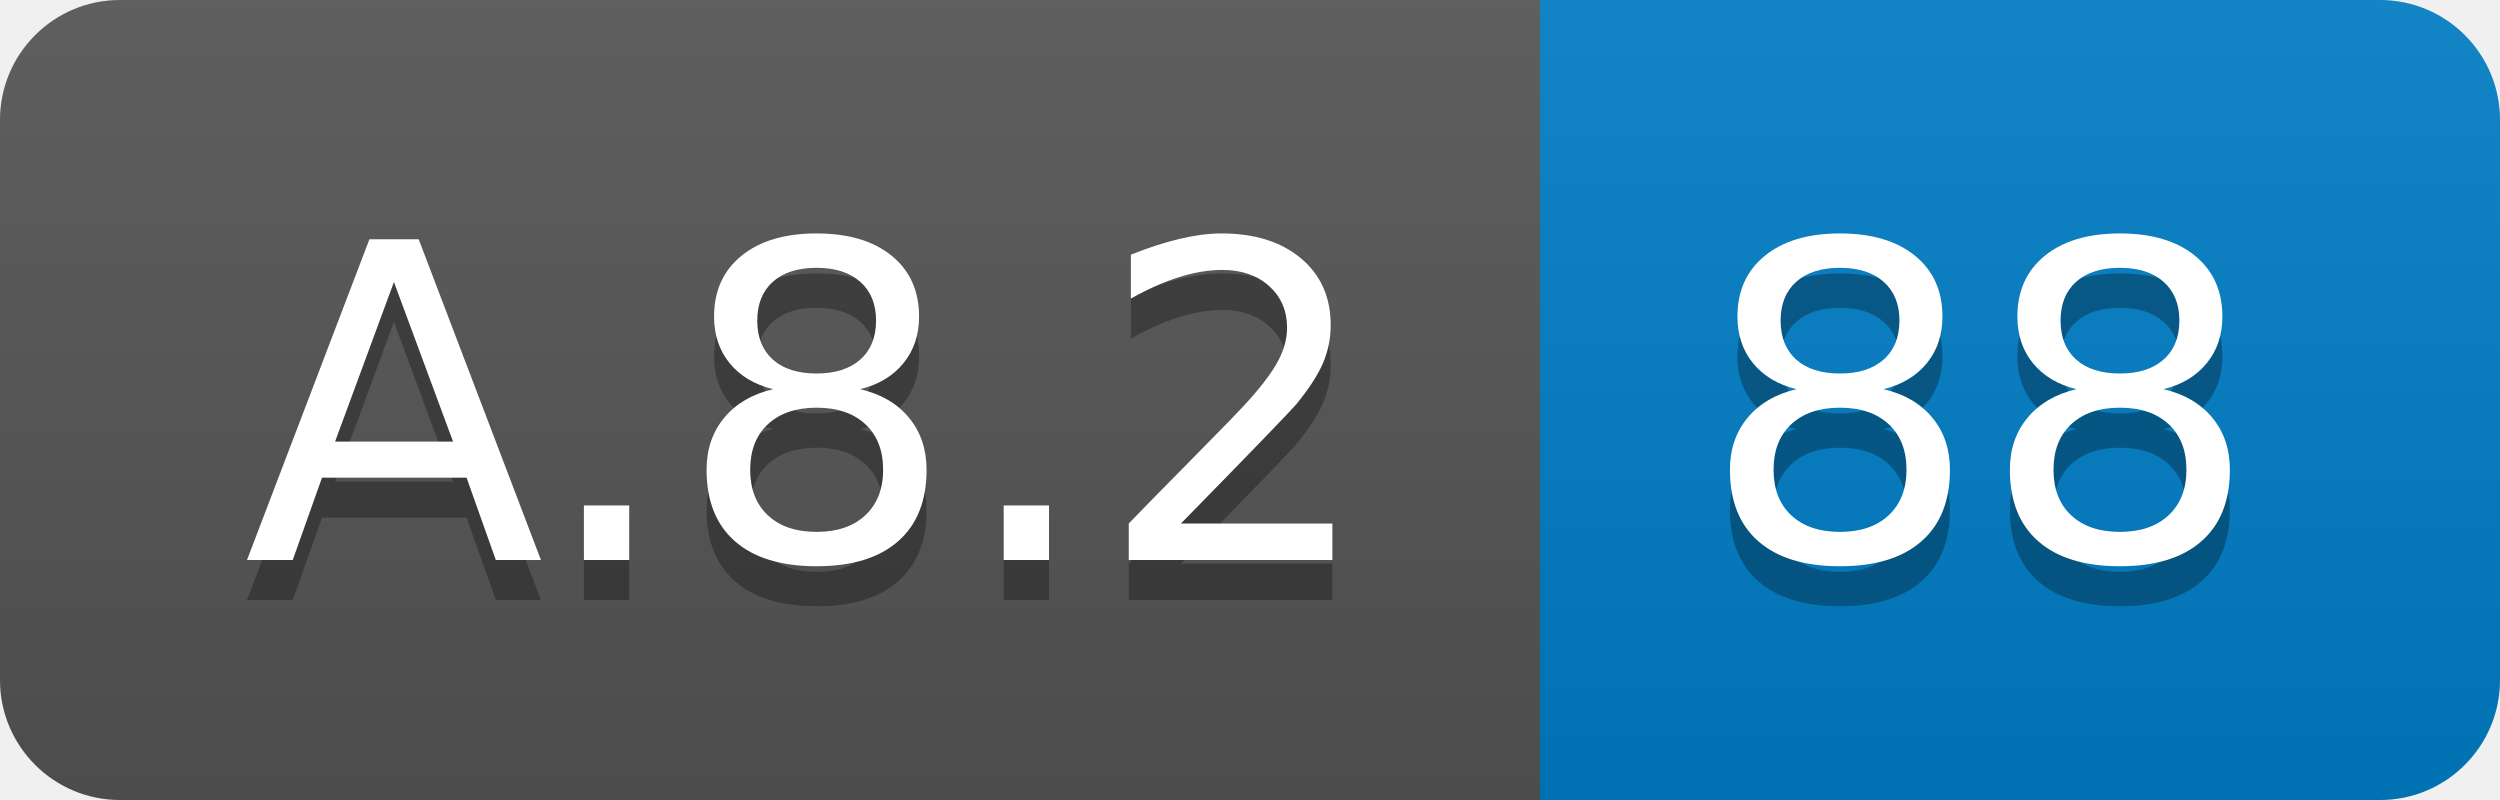
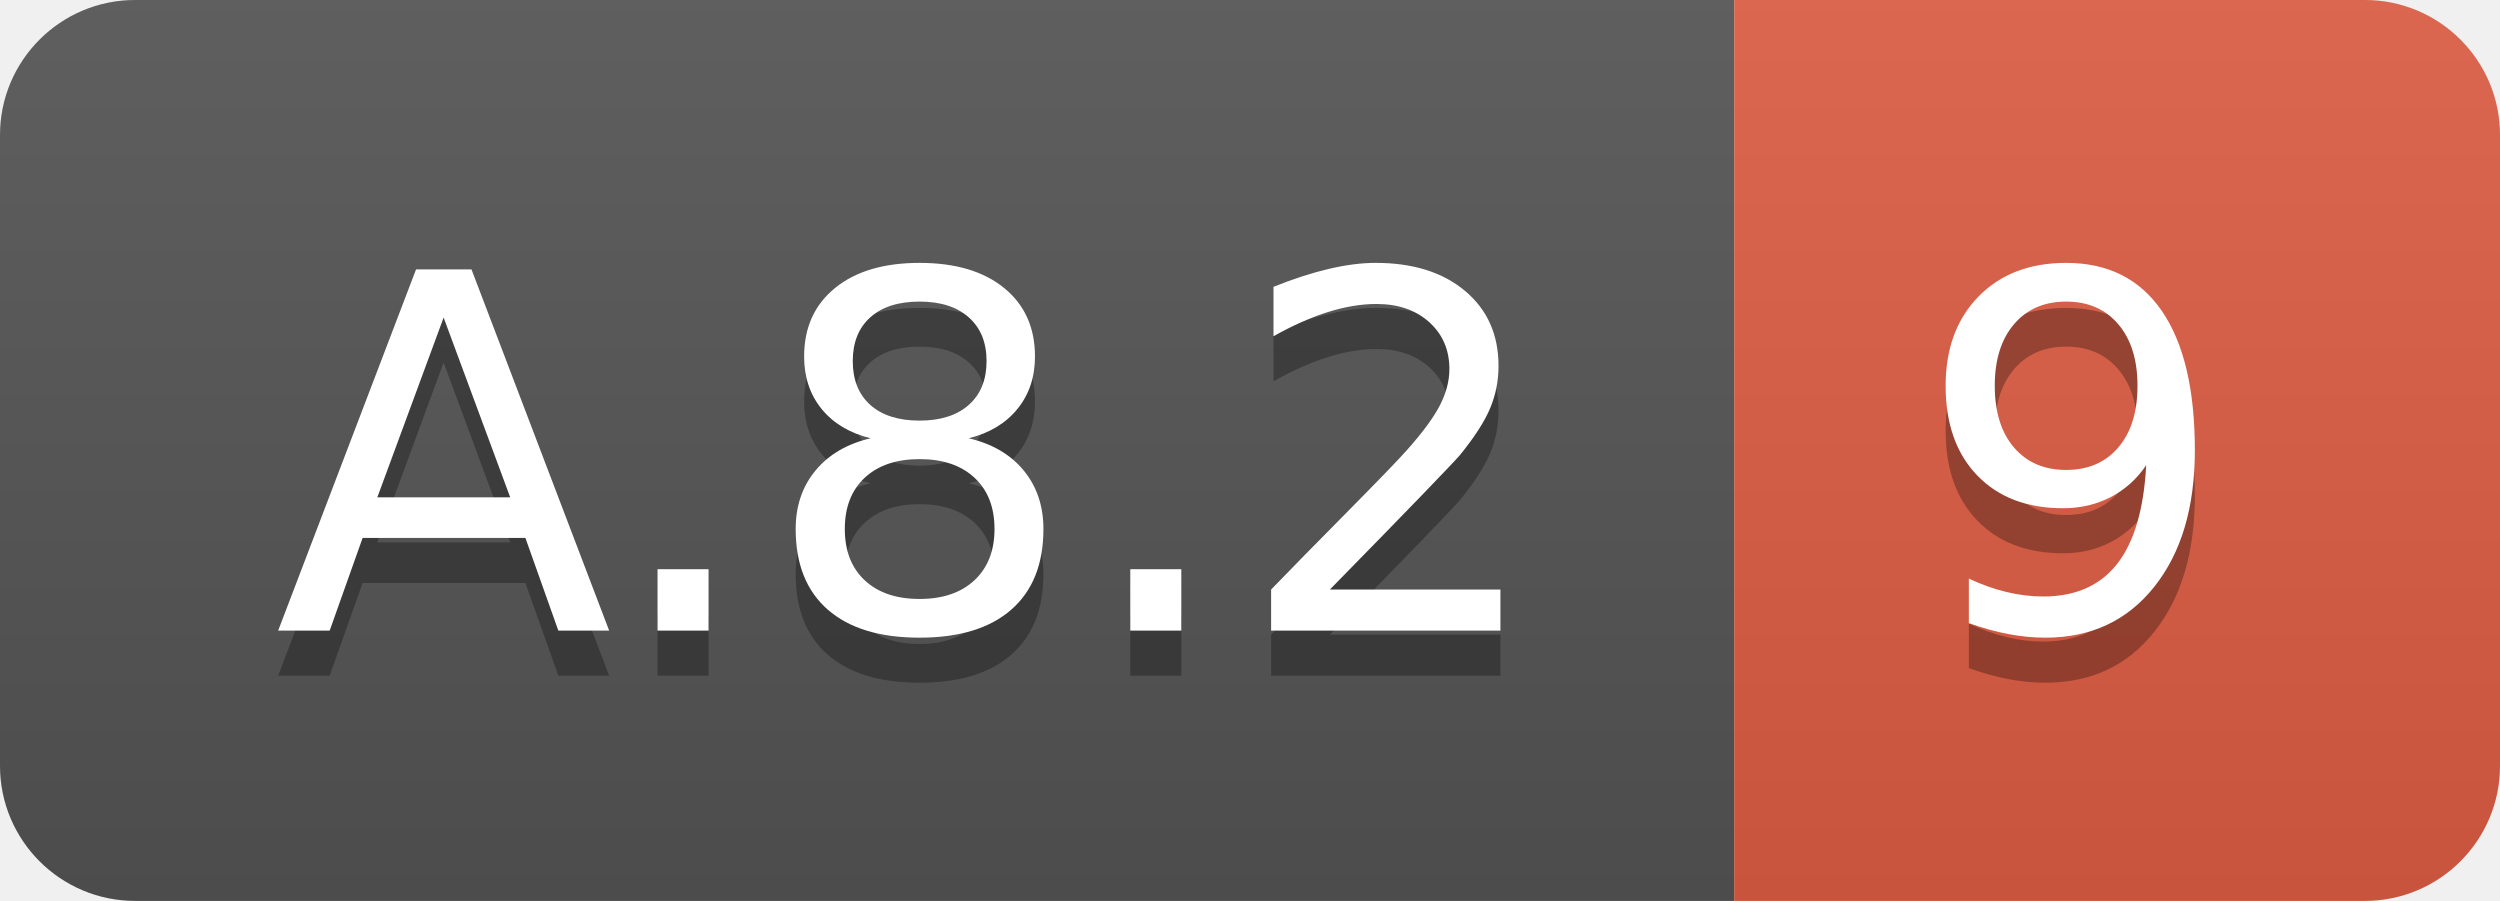
- <svg xmlns="http://www.w3.org/2000/svg" width="62.5" height="20">
+ <svg xmlns="http://www.w3.org/2000/svg" width="55.5" height="20">
  <linearGradient id="smooth" x2="0" y2="100%">
    <stop offset="0" stop-color="#bbb" stop-opacity=".1" />
    <stop offset="1" stop-opacity=".1" />
  </linearGradient>
  <clipPath id="round">
-     <rect width="62.5" height="20" rx="3" fill="#fff" />
+     <rect width="55.5" height="20" rx="3" fill="#fff" />
  </clipPath>
  <g clip-path="url(#round)">
    <rect width="38.5" height="20" fill="#555" />
-     <rect x="38.5" width="24.0" height="20" fill="#007ec6" />
-     <rect width="62.5" height="20" fill="url(#smooth)" />
+     <rect x="38.5" width="17.0" height="20" fill="#e05d44" />
+     <rect width="55.5" height="20" fill="url(#smooth)" />
  </g>
  <g fill="#fff" text-anchor="middle" font-family="DejaVu Sans,Verdana,Geneva,sans-serif" font-size="110">
    <text x="202.5" y="150" fill="#010101" fill-opacity=".3" transform="scale(0.1)" textLength="285.0" lengthAdjust="spacing">A.8.2</text>
    <text x="202.5" y="140" transform="scale(0.1)" textLength="285.0" lengthAdjust="spacing">A.8.2</text>
-     <text x="495.0" y="150" fill="#010101" fill-opacity=".3" transform="scale(0.1)" textLength="140.0" lengthAdjust="spacing">88</text>
-     <text x="495.0" y="140" transform="scale(0.1)" textLength="140.0" lengthAdjust="spacing">88</text>
+     <text x="460.0" y="150" fill="#010101" fill-opacity=".3" transform="scale(0.1)" textLength="70.0" lengthAdjust="spacing">9</text>
+     <text x="460.0" y="140" transform="scale(0.1)" textLength="70.0" lengthAdjust="spacing">9</text>
  </g>
</svg>
